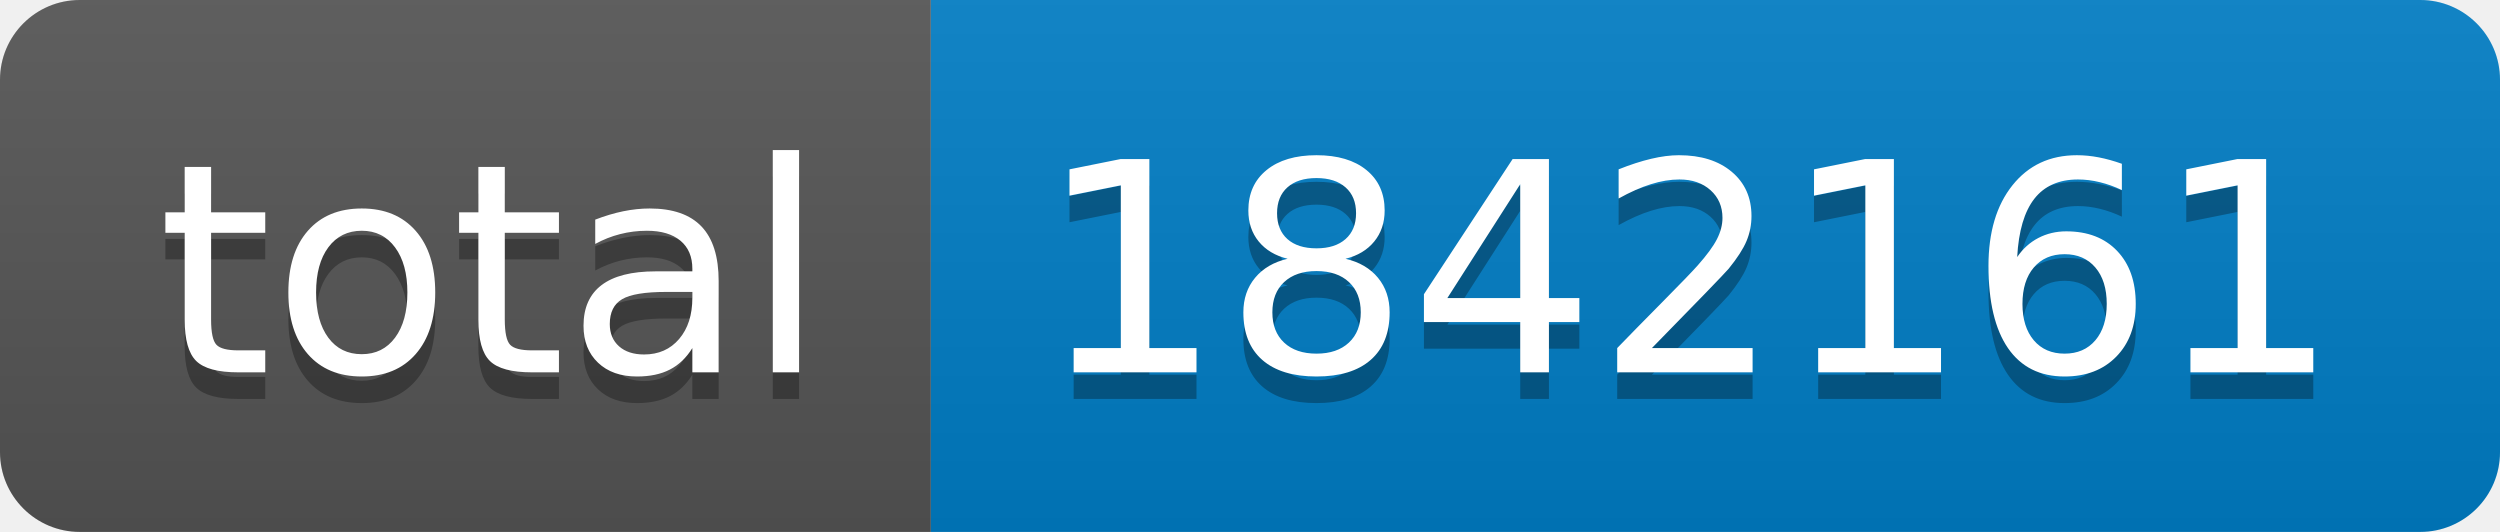
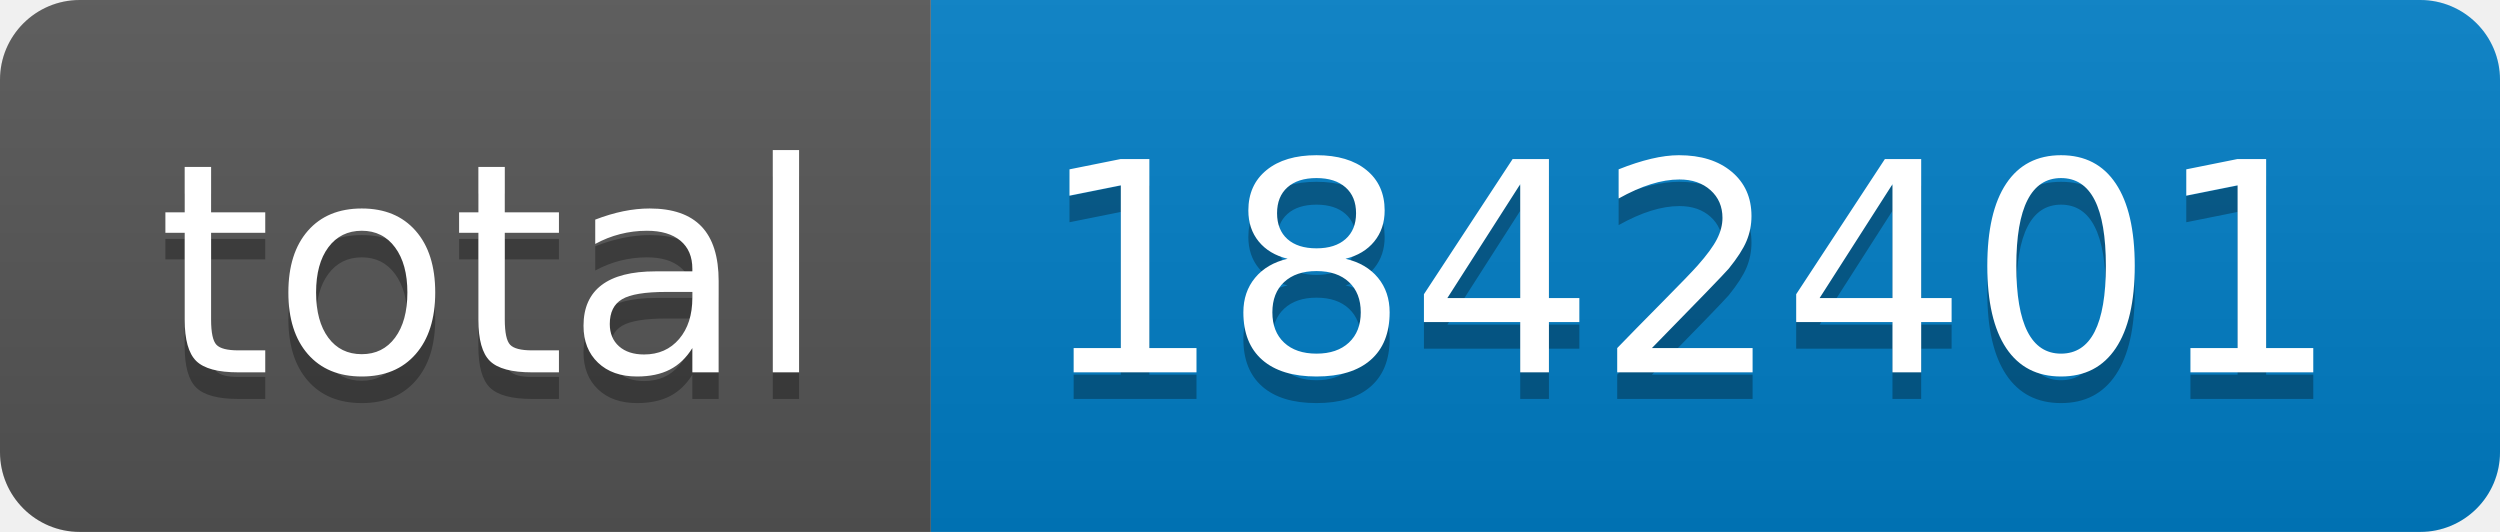
- <svg xmlns="http://www.w3.org/2000/svg" width="94" height="20" role="img" aria-label="total: 1842161">
+ <svg xmlns="http://www.w3.org/2000/svg" width="94" height="20" role="img" aria-label="total: 1842401">
  <linearGradient id="s" x2="0" y2="100%">
    <stop offset="0" stop-color="#bbb" stop-opacity=".1" />
    <stop offset="1" stop-opacity=".1" />
  </linearGradient>
  <clipPath id="r">
    <rect width="94" height="20" rx="3" fill="#fff" />
  </clipPath>
  <g clip-path="url(#r)">
    <rect width="35" height="20" fill="#555" />
    <rect x="35" width="59" height="20" fill="#007ec6" />
    <rect width="94" height="20" fill="url(#s)" />
  </g>
  <g fill="#fff" text-anchor="middle" font-family="Verdana,Geneva,DejaVu Sans,sans-serif" text-rendering="geometricPrecision" font-size="110">
    <text aria-hidden="true" x="185" y="150" fill="#010101" fill-opacity=".3" transform="scale(.1)" textLength="250">total</text>
    <text x="185" y="140" transform="scale(.1)" fill="#fff" textLength="250">total</text>
-     <text aria-hidden="true" x="635" y="150" fill="#010101" fill-opacity=".3" transform="scale(.1)" textLength="490">1842161</text>
-     <text x="635" y="140" transform="scale(.1)" fill="#fff" textLength="490">1842161</text>
+     <text aria-hidden="true" x="635" y="150" fill="#010101" fill-opacity=".3" transform="scale(.1)" textLength="490">1842401</text>
+     <text x="635" y="140" transform="scale(.1)" fill="#fff" textLength="490">1842401</text>
  </g>
</svg>
